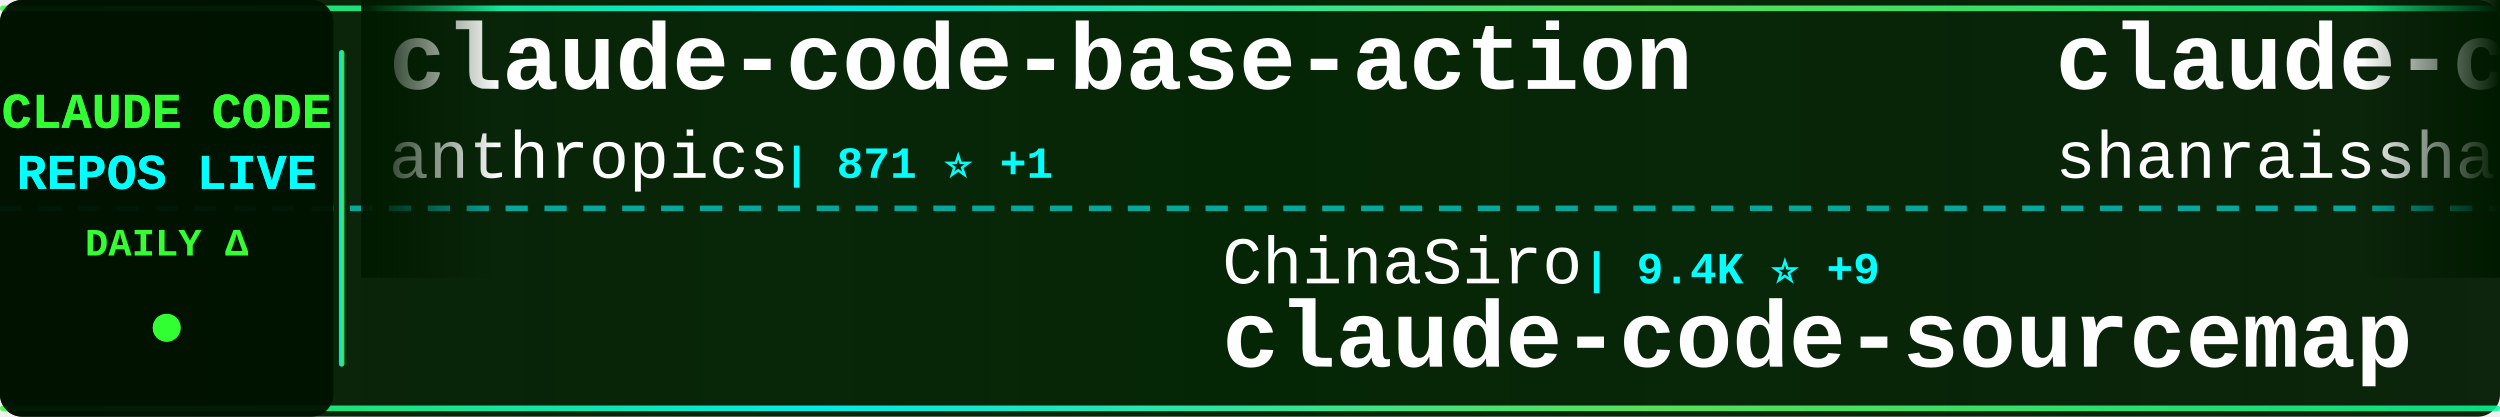
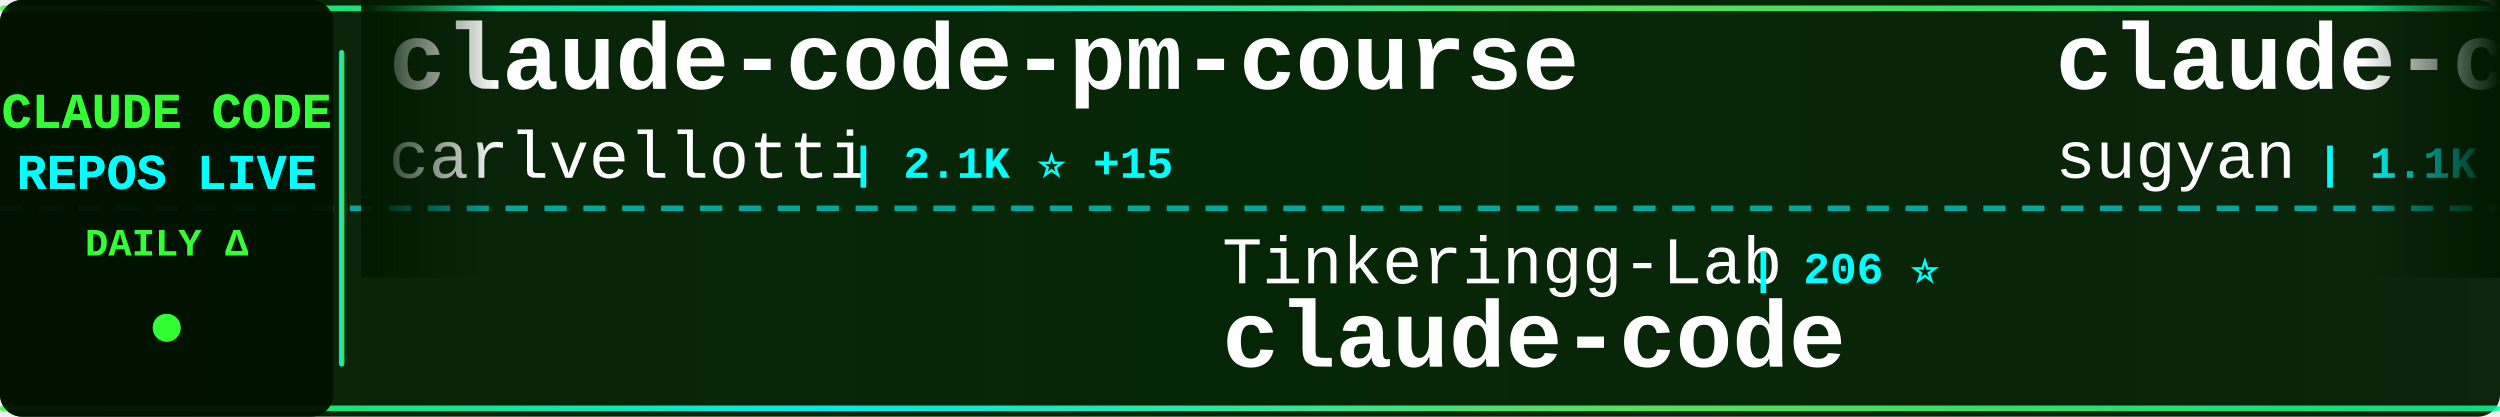
<svg xmlns="http://www.w3.org/2000/svg" width="900" height="150">
  <defs>
    <linearGradient id="tickerBg" x1="0%" y1="0%" x2="100%" y2="0%">
      <stop offset="0%" style="stop-color:#001a00;stop-opacity:0.95" />
      <stop offset="50%" style="stop-color:#002200;stop-opacity:0.98" />
      <stop offset="100%" style="stop-color:#001a00;stop-opacity:0.95" />
    </linearGradient>
    <linearGradient id="borderGrad" x1="0%" y1="0%" x2="100%" y2="0%">
      <stop offset="0%" style="stop-color:#33ff33;stop-opacity:0.85">
        <animate attributeName="stop-opacity" values="0.85;1;0.85" dur="2s" repeatCount="indefinite" />
      </stop>
      <stop offset="33%" style="stop-color:#00ffff;stop-opacity:0.9">
        <animate attributeName="stop-opacity" values="0.9;1;0.9" dur="2.2s" repeatCount="indefinite" />
      </stop>
      <stop offset="66%" style="stop-color:#66ff66;stop-opacity:0.85">
        <animate attributeName="stop-opacity" values="0.85;1;0.85" dur="1.8s" repeatCount="indefinite" />
      </stop>
      <stop offset="100%" style="stop-color:#00ff99;stop-opacity:0.85">
        <animate attributeName="stop-opacity" values="0.85;1;0.85" dur="2s" repeatCount="indefinite" />
      </stop>
    </linearGradient>
    <filter id="textGlow">
      <feGaussianBlur stdDeviation="0.1" result="coloredBlur" />
      <feMerge>
        <feMergeNode in="coloredBlur" />
        <feMergeNode in="SourceGraphic" />
      </feMerge>
    </filter>
    <filter id="metricGlow">
      <feGaussianBlur stdDeviation="0.2" result="coloredBlur" />
      <feMerge>
        <feMergeNode in="coloredBlur" />
        <feMergeNode in="SourceGraphic" />
      </feMerge>
    </filter>
    <linearGradient id="leftFade" x1="0%" y1="0%" x2="100%" y2="0%">
      <stop offset="0%" style="stop-color:#001a00;stop-opacity:1" />
      <stop offset="100%" style="stop-color:#001a00;stop-opacity:0" />
    </linearGradient>
    <linearGradient id="rightFade" x1="0%" y1="0%" x2="100%" y2="0%">
      <stop offset="0%" style="stop-color:#001a00;stop-opacity:0" />
      <stop offset="100%" style="stop-color:#001a00;stop-opacity:1" />
    </linearGradient>
  </defs>
  <rect width="900" height="150" fill="url(#tickerBg)" rx="8" />
  <rect x="0" y="2" width="900" height="2" fill="url(#borderGrad)" rx="1" />
  <rect x="0" y="146" width="900" height="2" fill="url(#borderGrad)" rx="1" />
  <line x1="0" y1="75" x2="900" y2="75" stroke="#00ffff" stroke-width="2" stroke-dasharray="8 6" opacity="0.6" />
  <rect x="0" y="0" width="120" height="150" fill="#001100" opacity="0.95" rx="8" />
  <text x="60" y="46" font-family="'Courier New', monospace" font-size="18" font-weight="bold" fill="#33ff33" text-anchor="middle" filter="url(#textGlow)">
    CLAUDE CODE
  </text>
  <text x="60" y="68" font-family="'Courier New', monospace" font-size="18" font-weight="bold" fill="#00ffff" text-anchor="middle" filter="url(#textGlow)">
    REPOS LIVE
  </text>
  <text x="60" y="92" font-family="'Courier New', monospace" font-size="14" font-weight="bold" fill="#33ff33" text-anchor="middle">
    DAILY Δ
  </text>
  <circle cx="60" cy="118" r="5" fill="#33ff33" filter="url(#metricGlow)">
    <animate attributeName="r" values="4;6;4" dur="1.5s" repeatCount="indefinite" />
    <animate attributeName="opacity" values="0.6;1;0.6" dur="1.5s" repeatCount="indefinite" />
  </circle>
  <rect x="122" y="18" width="2" height="114" fill="url(#borderGrad)" rx="1" />
  <clipPath id="tickerClip">
    <rect x="130" y="0" width="770" height="150" />
  </clipPath>
  <g clip-path="url(#tickerClip)">
    <g id="tickerItems">
      <animateTransform attributeName="transform" attributeType="XML" type="translate" from="0 0" to="-3000 0" dur="54s" repeatCount="indefinite" />
      <g transform="translate(0, 0)">
-         <text x="140" y="32" font-family="'Courier New', monospace" font-size="34" font-weight="bold" fill="#ffffff">claude-code-base-action</text>
-         <text x="140" y="64" font-family="'Courier New', monospace" font-size="24" font-weight="normal" fill="#ffffff" opacity="1.0">anthropics</text>
-         <text x="282" y="64" font-family="'Courier New', monospace" font-size="16" font-weight="bold" fill="#00ffff"> | 871 ⭐ +1</text>
+         <text x="140" y="32" font-family="'Courier New', monospace" font-size="34" font-weight="bold" fill="#ffffff">claude-code-pm-course</text>
+         <text x="140" y="64" font-family="'Courier New', monospace" font-size="24" font-weight="normal" fill="#ffffff" opacity="1.0">carlvellotti</text>
+         <text x="306" y="64" font-family="'Courier New', monospace" font-size="16" font-weight="bold" fill="#00ffff"> | 2.1K ⭐ +15</text>
      </g>
      <g transform="translate(300, 0)">
-         <text x="140" y="102" font-family="'Courier New', monospace" font-size="24" font-weight="normal" fill="#ffffff" opacity="1.0">ChinaSiro</text>
-         <text x="270" y="102" font-family="'Courier New', monospace" font-size="16" font-weight="bold" fill="#00ffff"> | 9.4K ⭐ +9</text>
-         <text x="140" y="132" font-family="'Courier New', monospace" font-size="34" font-weight="bold" fill="#ffffff">claude-code-sourcemap</text>
+         <text x="140" y="102" font-family="'Courier New', monospace" font-size="24" font-weight="normal" fill="#ffffff" opacity="1.0">Tinkeringg-Lab</text>
+         <text x="330" y="102" font-family="'Courier New', monospace" font-size="16" font-weight="bold" fill="#00ffff"> | 206 ⭐</text>
+         <text x="140" y="132" font-family="'Courier New', monospace" font-size="34" font-weight="bold" fill="#ffffff">claude-code</text>
      </g>
      <g transform="translate(600, 0)">
-         <text x="140" y="32" font-family="'Courier New', monospace" font-size="34" font-weight="bold" fill="#ffffff">claude-code-best-practic...</text>
-         <text x="140" y="64" font-family="'Courier New', monospace" font-size="24" font-weight="normal" fill="#ffffff" opacity="1.0">shanraisshan</text>
-         <text x="306" y="64" font-family="'Courier New', monospace" font-size="16" font-weight="bold" fill="#00ffff"> | 57.6K ⭐ +113</text>
+         <text x="140" y="32" font-family="'Courier New', monospace" font-size="34" font-weight="bold" fill="#ffffff">claude-code-webui</text>
+         <text x="140" y="64" font-family="'Courier New', monospace" font-size="24" font-weight="normal" fill="#ffffff" opacity="1.0">sugyan</text>
+         <text x="234" y="64" font-family="'Courier New', monospace" font-size="16" font-weight="bold" fill="#00ffff"> | 1.1K ⭐</text>
      </g>
      <g transform="translate(900, 0)">
-         <text x="140" y="102" font-family="'Courier New', monospace" font-size="24" font-weight="normal" fill="#ffffff" opacity="1.0">freestylefly</text>
-         <text x="306" y="102" font-family="'Courier New', monospace" font-size="16" font-weight="bold" fill="#00ffff"> | 126 ⭐</text>
+         <text x="140" y="102" font-family="'Courier New', monospace" font-size="24" font-weight="normal" fill="#ffffff" opacity="1.0">shanraisshan</text>
+         <text x="306" y="102" font-family="'Courier New', monospace" font-size="16" font-weight="bold" fill="#00ffff"> | 57.6K ⭐ +95</text>
+         <text x="140" y="132" font-family="'Courier New', monospace" font-size="34" font-weight="bold" fill="#ffffff">claude-code-best-practic...</text>
+       </g>
+       <g transform="translate(1200, 0)">
+         <text x="140" y="32" font-family="'Courier New', monospace" font-size="34" font-weight="bold" fill="#ffffff">Claude-code</text>
+         <text x="140" y="64" font-family="'Courier New', monospace" font-size="24" font-weight="normal" fill="#ffffff" opacity="1.0">zstmfhy</text>
+         <text x="246" y="64" font-family="'Courier New', monospace" font-size="16" font-weight="bold" fill="#00ffff"> | 190 ⭐</text>
+       </g>
+       <g transform="translate(1500, 0)">
+         <text x="140" y="102" font-family="'Courier New', monospace" font-size="24" font-weight="normal" fill="#ffffff" opacity="1.0">alex000kim</text>
+         <text x="282" y="102" font-family="'Courier New', monospace" font-size="16" font-weight="bold" fill="#00ffff"> | 227 ⭐</text>
        <text x="140" y="132" font-family="'Courier New', monospace" font-size="34" font-weight="bold" fill="#ffffff">claude-code</text>
      </g>
-       <g transform="translate(1200, 0)">
-         <text x="140" y="32" font-family="'Courier New', monospace" font-size="34" font-weight="bold" fill="#ffffff">claude-code-cli</text>
-         <text x="140" y="64" font-family="'Courier New', monospace" font-size="24" font-weight="normal" fill="#ffffff" opacity="1.0">huangserva</text>
-         <text x="282" y="64" font-family="'Courier New', monospace" font-size="16" font-weight="bold" fill="#00ffff"> | 603 ⭐ +1</text>
-       </g>
-       <g transform="translate(1500, 0)">
-         <text x="140" y="102" font-family="'Courier New', monospace" font-size="24" font-weight="normal" fill="#ffffff" opacity="1.0">ding113</text>
-         <text x="246" y="102" font-family="'Courier New', monospace" font-size="16" font-weight="bold" fill="#00ffff"> | 3.1K ⭐ +6</text>
-         <text x="140" y="132" font-family="'Courier New', monospace" font-size="34" font-weight="bold" fill="#ffffff">claude-code-hub</text>
-       </g>
      <g transform="translate(1800, 0)">
-         <text x="140" y="32" font-family="'Courier New', monospace" font-size="34" font-weight="bold" fill="#ffffff">claude-code-router</text>
-         <text x="140" y="64" font-family="'Courier New', monospace" font-size="24" font-weight="normal" fill="#ffffff" opacity="1.0">musistudio</text>
-         <text x="282" y="64" font-family="'Courier New', monospace" font-size="16" font-weight="bold" fill="#00ffff"> | 34.9K ⭐ +38</text>
+         <text x="140" y="32" font-family="'Courier New', monospace" font-size="34" font-weight="bold" fill="#ffffff">Claude-Code-Usage-Monito...</text>
+         <text x="140" y="64" font-family="'Courier New', monospace" font-size="24" font-weight="normal" fill="#ffffff" opacity="1.0">Maciek-roboblog</text>
+         <text x="342" y="64" font-family="'Courier New', monospace" font-size="16" font-weight="bold" fill="#00ffff"> | 8.2K ⭐ +6</text>
      </g>
      <g transform="translate(2100, 0)">
-         <text x="140" y="102" font-family="'Courier New', monospace" font-size="24" font-weight="normal" fill="#ffffff" opacity="1.0">yasasbanukaofficial</text>
-         <text x="390" y="102" font-family="'Courier New', monospace" font-size="16" font-weight="bold" fill="#00ffff"> | 3.5K ⭐ +13</text>
-         <text x="140" y="132" font-family="'Courier New', monospace" font-size="34" font-weight="bold" fill="#ffffff">claude-code</text>
+         <text x="140" y="102" font-family="'Courier New', monospace" font-size="24" font-weight="normal" fill="#ffffff" opacity="1.0">RichardAtCT</text>
+         <text x="294" y="102" font-family="'Courier New', monospace" font-size="16" font-weight="bold" fill="#00ffff"> | 2.7K ⭐ +1</text>
+         <text x="140" y="132" font-family="'Courier New', monospace" font-size="34" font-weight="bold" fill="#ffffff">claude-code-telegram</text>
      </g>
      <g transform="translate(2400, 0)">
-         <text x="140" y="32" font-family="'Courier New', monospace" font-size="34" font-weight="bold" fill="#ffffff">Claude-Code-Game-Studios</text>
-         <text x="140" y="64" font-family="'Courier New', monospace" font-size="24" font-weight="normal" fill="#ffffff" opacity="1.0">Donchitos</text>
-         <text x="270" y="64" font-family="'Courier New', monospace" font-size="16" font-weight="bold" fill="#00ffff"> | 21.5K ⭐ +84</text>
+         <text x="140" y="32" font-family="'Courier New', monospace" font-size="34" font-weight="bold" fill="#ffffff">claude-code-ultimate-gui...</text>
+         <text x="140" y="64" font-family="'Courier New', monospace" font-size="24" font-weight="normal" fill="#ffffff" opacity="1.0">FlorianBruniaux</text>
+         <text x="342" y="64" font-family="'Courier New', monospace" font-size="16" font-weight="bold" fill="#00ffff"> | 5.0K ⭐ +31</text>
      </g>
      <g transform="translate(2700, 0)">
        <text x="140" y="102" font-family="'Courier New', monospace" font-size="24" font-weight="normal" fill="#ffffff" opacity="1.0">andrew-kramer-inno</text>
-         <text x="378" y="102" font-family="'Courier New', monospace" font-size="16" font-weight="bold" fill="#00ffff"> | 592 ⭐</text>
+         <text x="378" y="102" font-family="'Courier New', monospace" font-size="16" font-weight="bold" fill="#00ffff"> | 591 ⭐</text>
        <text x="140" y="132" font-family="'Courier New', monospace" font-size="34" font-weight="bold" fill="#ffffff">claude-code-source-build</text>
      </g>
      <g transform="translate(3000, 0)">
-         <text x="140" y="32" font-family="'Courier New', monospace" font-size="34" font-weight="bold" fill="#ffffff">claude-code-base-action</text>
-         <text x="140" y="64" font-family="'Courier New', monospace" font-size="24" font-weight="normal" fill="#ffffff" opacity="1.0">anthropics</text>
-         <text x="282" y="64" font-family="'Courier New', monospace" font-size="16" font-weight="bold" fill="#00ffff"> | 871 ⭐ +1</text>
+         <text x="140" y="32" font-family="'Courier New', monospace" font-size="34" font-weight="bold" fill="#ffffff">claude-code-pm-course</text>
+         <text x="140" y="64" font-family="'Courier New', monospace" font-size="24" font-weight="normal" fill="#ffffff" opacity="1.0">carlvellotti</text>
+         <text x="306" y="64" font-family="'Courier New', monospace" font-size="16" font-weight="bold" fill="#00ffff"> | 2.1K ⭐ +15</text>
      </g>
      <g transform="translate(3300, 0)">
-         <text x="140" y="102" font-family="'Courier New', monospace" font-size="24" font-weight="normal" fill="#ffffff" opacity="1.0">ChinaSiro</text>
-         <text x="270" y="102" font-family="'Courier New', monospace" font-size="16" font-weight="bold" fill="#00ffff"> | 9.4K ⭐ +9</text>
-         <text x="140" y="132" font-family="'Courier New', monospace" font-size="34" font-weight="bold" fill="#ffffff">claude-code-sourcemap</text>
+         <text x="140" y="102" font-family="'Courier New', monospace" font-size="24" font-weight="normal" fill="#ffffff" opacity="1.0">Tinkeringg-Lab</text>
+         <text x="330" y="102" font-family="'Courier New', monospace" font-size="16" font-weight="bold" fill="#00ffff"> | 206 ⭐</text>
+         <text x="140" y="132" font-family="'Courier New', monospace" font-size="34" font-weight="bold" fill="#ffffff">claude-code</text>
      </g>
      <g transform="translate(3600, 0)">
-         <text x="140" y="32" font-family="'Courier New', monospace" font-size="34" font-weight="bold" fill="#ffffff">claude-code-best-practic...</text>
-         <text x="140" y="64" font-family="'Courier New', monospace" font-size="24" font-weight="normal" fill="#ffffff" opacity="1.0">shanraisshan</text>
-         <text x="306" y="64" font-family="'Courier New', monospace" font-size="16" font-weight="bold" fill="#00ffff"> | 57.6K ⭐ +113</text>
+         <text x="140" y="32" font-family="'Courier New', monospace" font-size="34" font-weight="bold" fill="#ffffff">claude-code-webui</text>
+         <text x="140" y="64" font-family="'Courier New', monospace" font-size="24" font-weight="normal" fill="#ffffff" opacity="1.0">sugyan</text>
+         <text x="234" y="64" font-family="'Courier New', monospace" font-size="16" font-weight="bold" fill="#00ffff"> | 1.1K ⭐</text>
      </g>
      <g transform="translate(3900, 0)">
-         <text x="140" y="102" font-family="'Courier New', monospace" font-size="24" font-weight="normal" fill="#ffffff" opacity="1.0">freestylefly</text>
-         <text x="306" y="102" font-family="'Courier New', monospace" font-size="16" font-weight="bold" fill="#00ffff"> | 126 ⭐</text>
-         <text x="140" y="132" font-family="'Courier New', monospace" font-size="34" font-weight="bold" fill="#ffffff">claude-code</text>
+         <text x="140" y="102" font-family="'Courier New', monospace" font-size="24" font-weight="normal" fill="#ffffff" opacity="1.0">shanraisshan</text>
+         <text x="306" y="102" font-family="'Courier New', monospace" font-size="16" font-weight="bold" fill="#00ffff"> | 57.6K ⭐ +95</text>
+         <text x="140" y="132" font-family="'Courier New', monospace" font-size="34" font-weight="bold" fill="#ffffff">claude-code-best-practic...</text>
      </g>
    </g>
  </g>
  <rect x="130" y="0" width="50" height="100" fill="url(#leftFade)" />
  <rect x="850" y="0" width="50" height="100" fill="url(#rightFade)" />
</svg>
